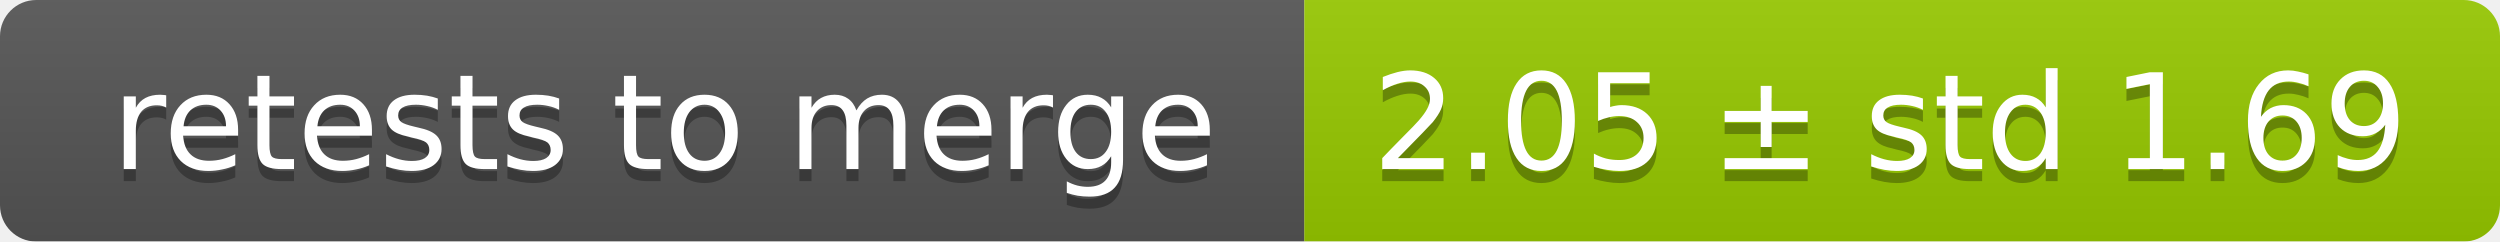
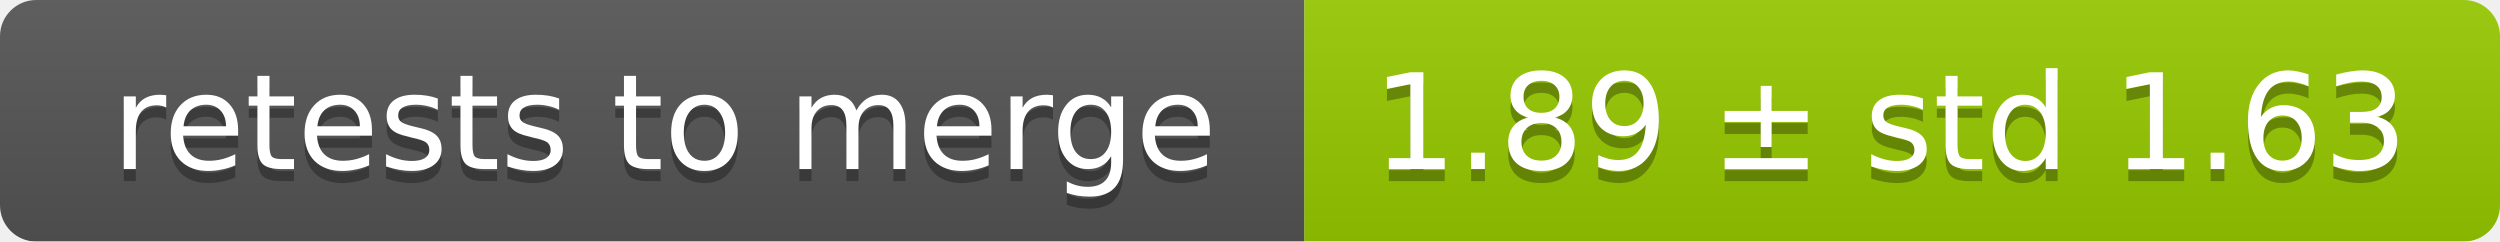
<svg xmlns="http://www.w3.org/2000/svg" width="207" height="20">
  <linearGradient id="smooth" x2="0" y2="100%">
    <stop offset="0" stop-color="#bbb" stop-opacity=".1" />
    <stop offset="1" stop-opacity=".1" />
  </linearGradient>
  <mask id="round">
    <rect width="207" height="20" rx="3" fill="#fff" />
  </mask>
  <g mask="url(#round)">
    <rect width="108" height="20" fill="#555" />
    <rect x="108" width="99" height="20" fill="#97ca00" />
    <rect width="207" height="20" fill="url(#smooth)" />
  </g>
  <g fill="#fff" text-anchor="middle" font-family="DejaVu Sans,Verdana,Geneva,sans-serif" font-size="11">
    <text x="55" y="15" fill="#010101" fill-opacity=".3">retests to merge</text>
    <text x="55" y="14">retests to merge</text>
-     <text x="156.5" y="15" fill="#010101" fill-opacity=".3">2.05 ± std 1.69</text>
-     <text x="156.5" y="14">2.05 ± std 1.69</text>
+     <text x="156.5" y="15" fill="#010101" fill-opacity=".3">1.89 ± std 1.63</text>
+     <text x="156.5" y="14">1.89 ± std 1.63</text>
  </g>
</svg>
